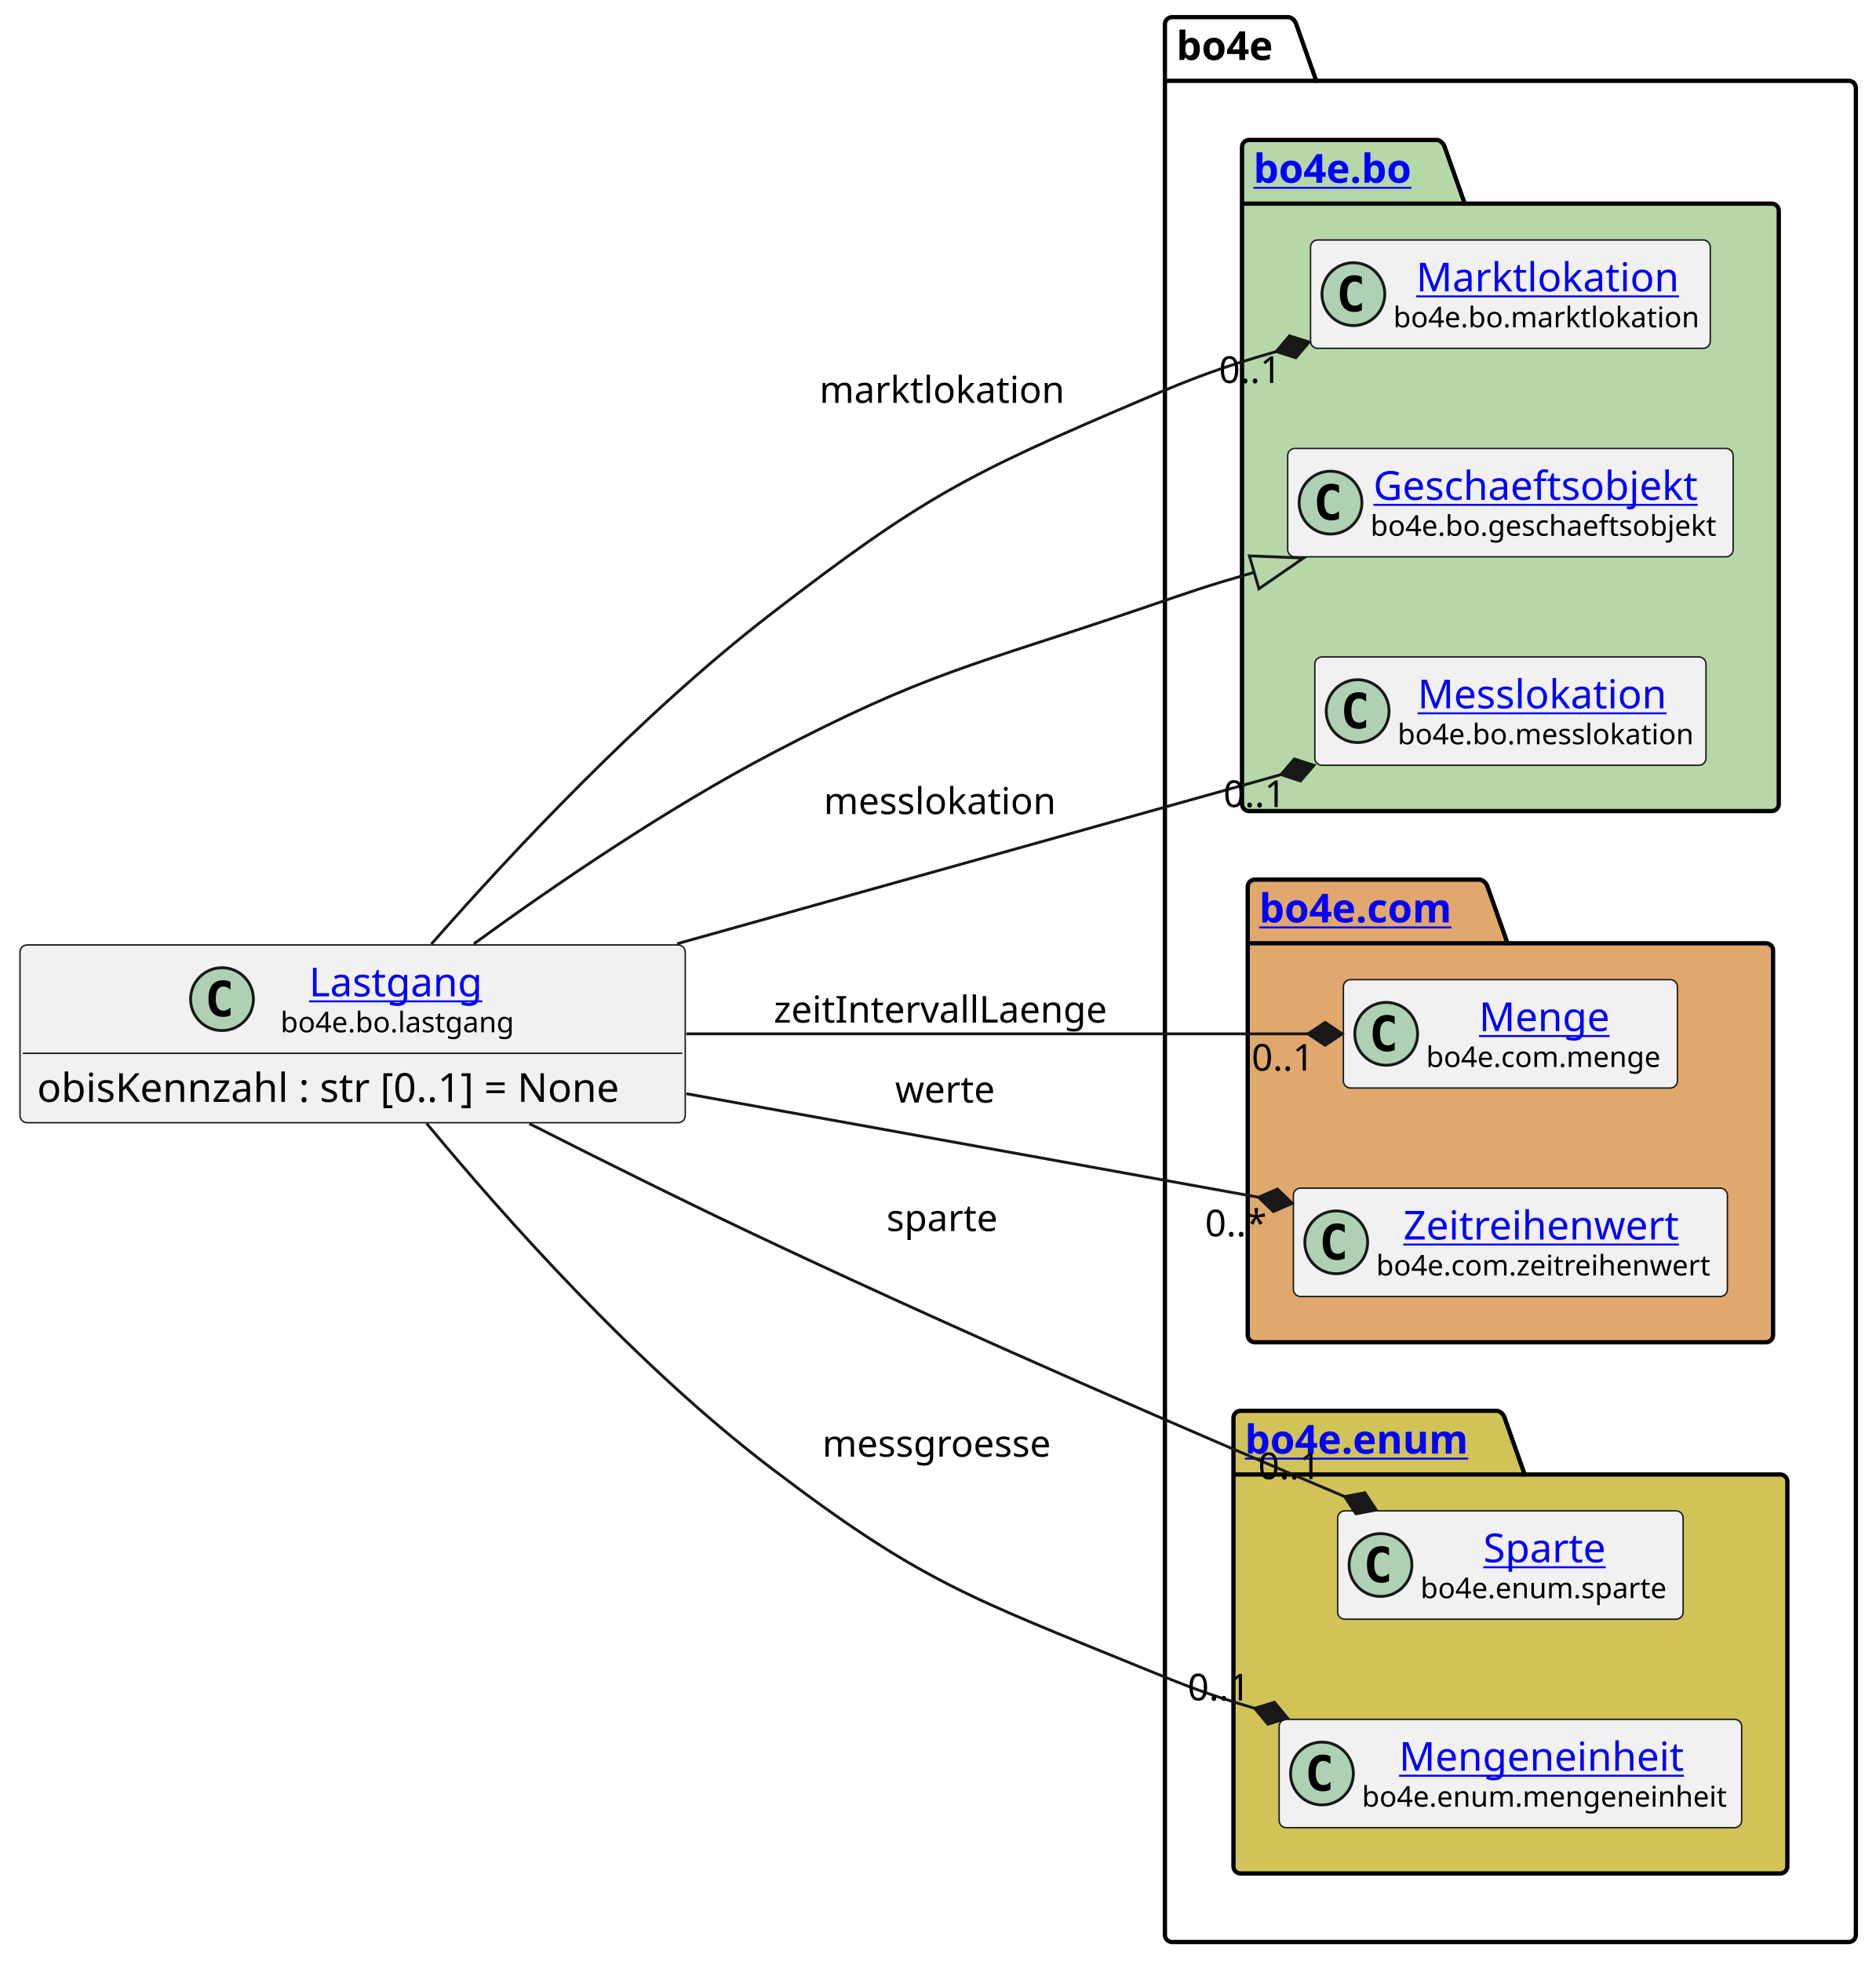
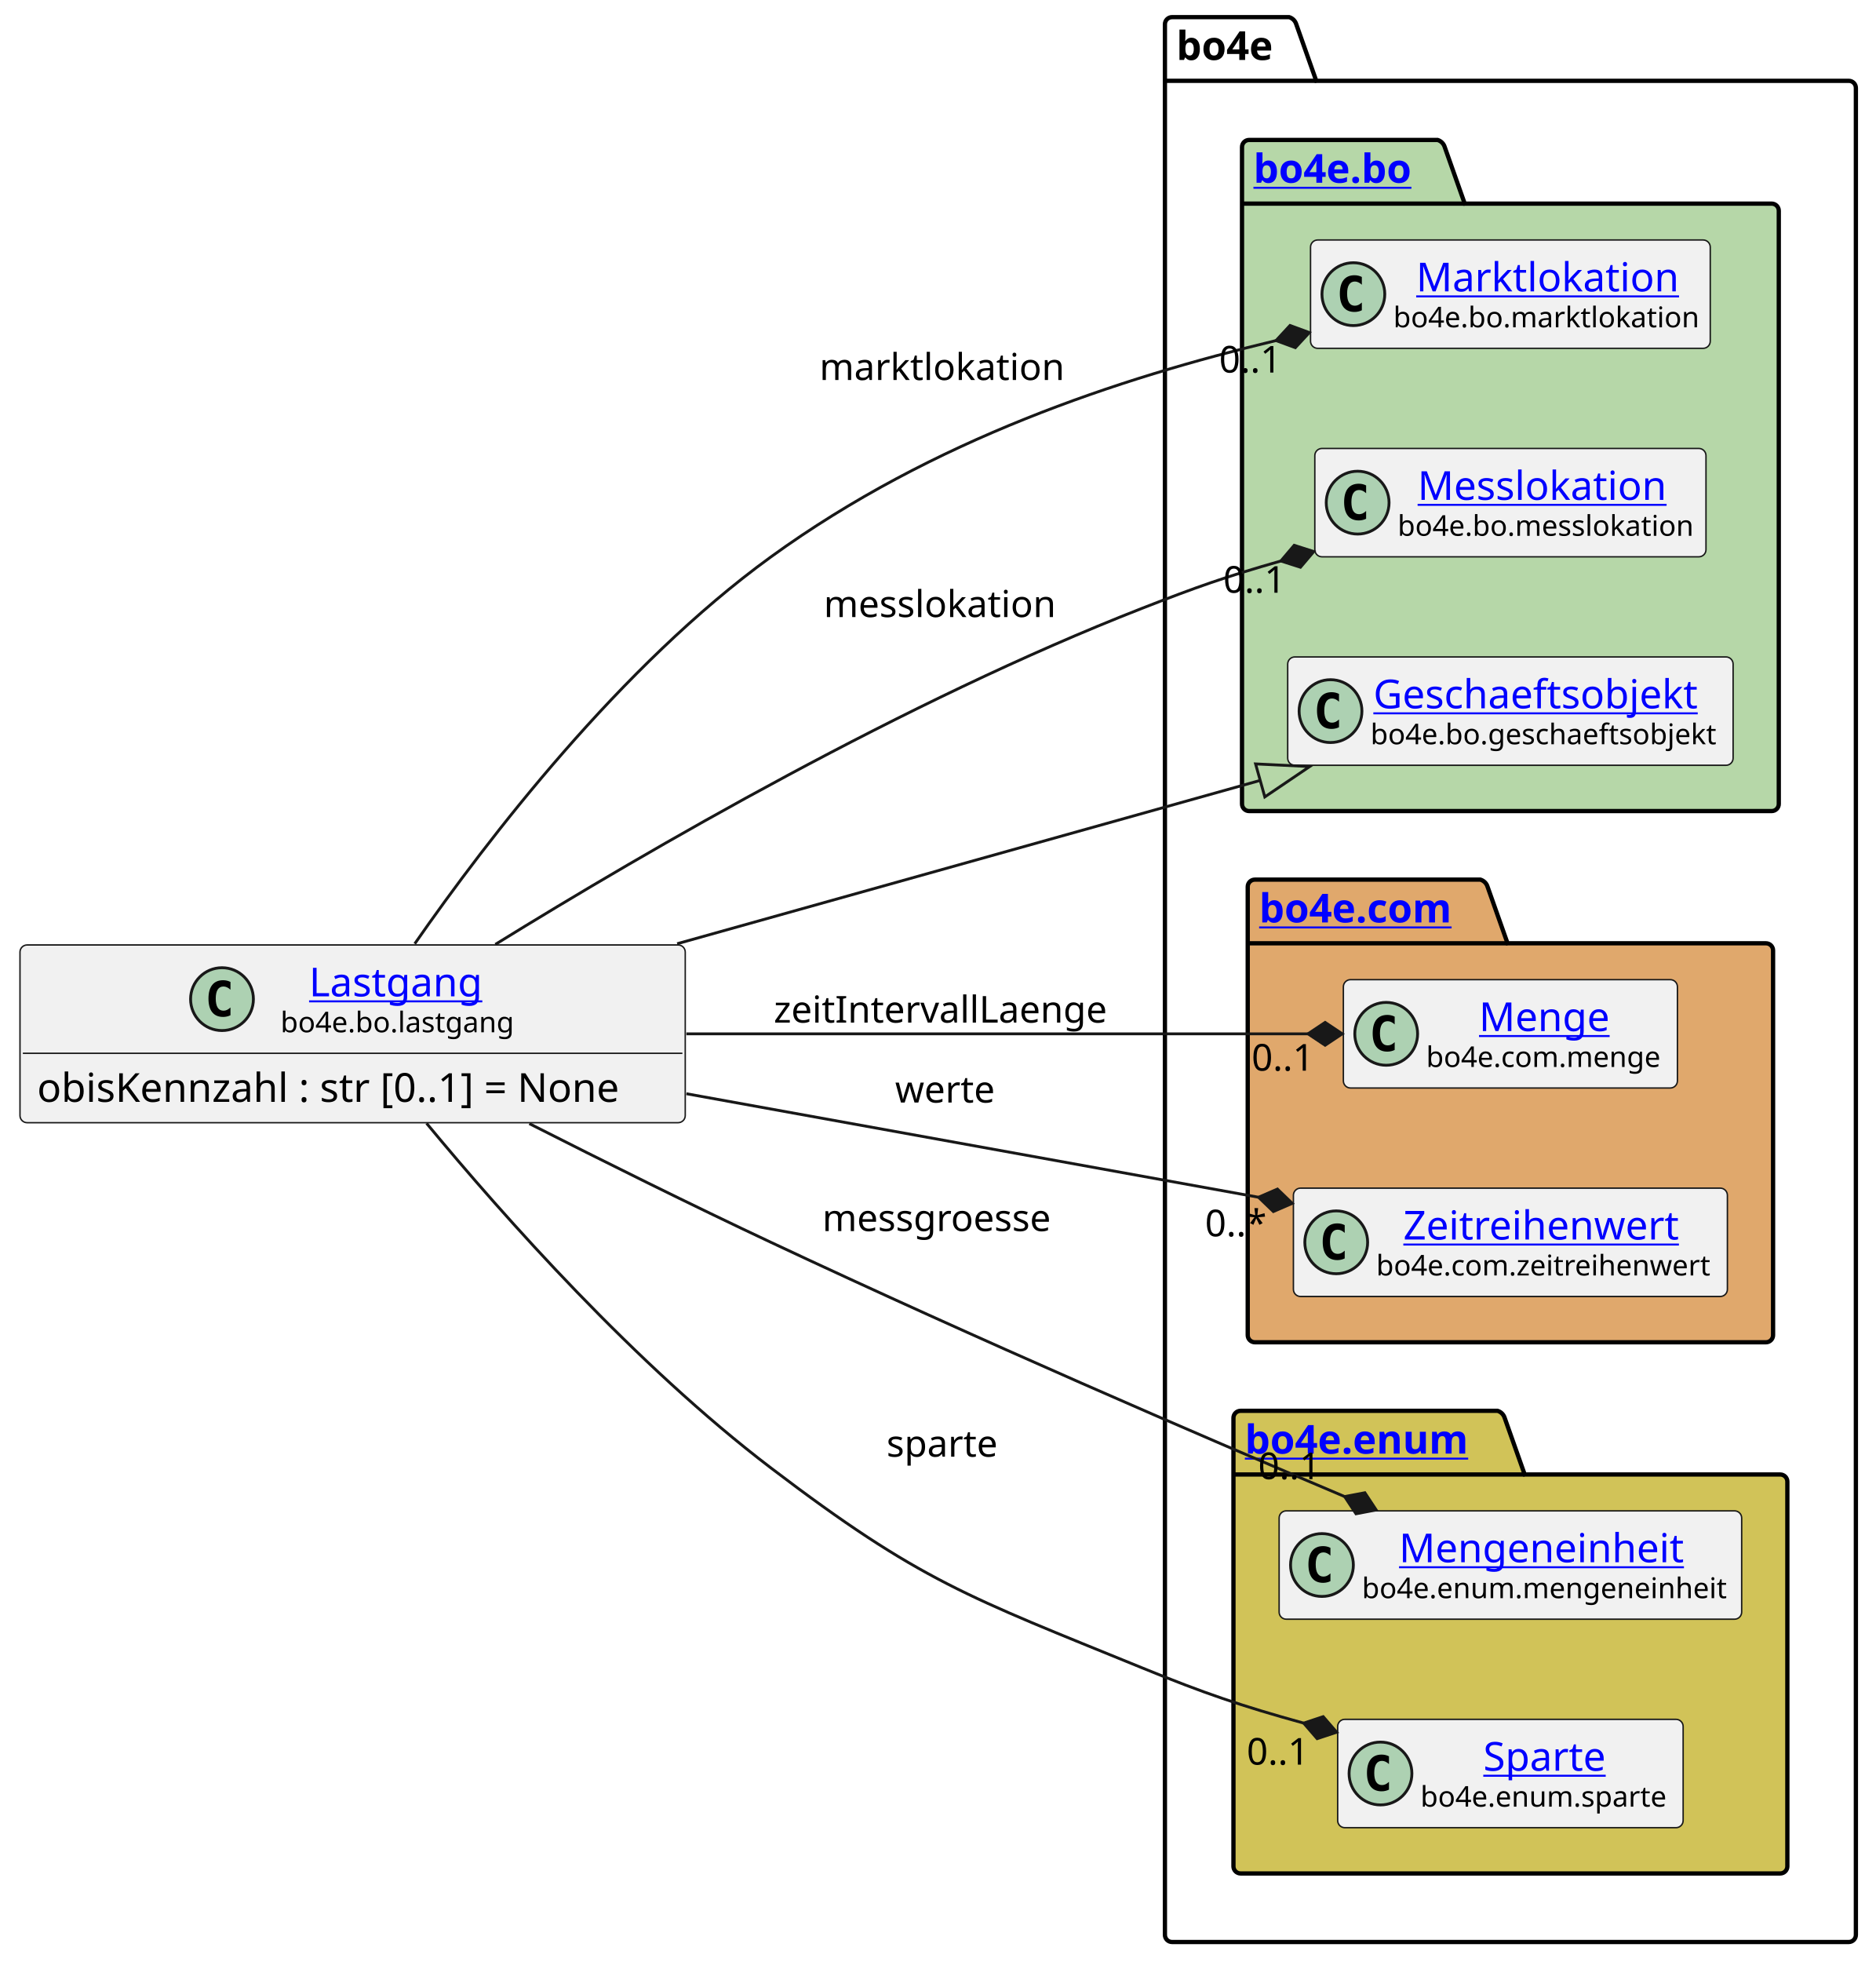
<svg xmlns="http://www.w3.org/2000/svg" xmlns:xlink="http://www.w3.org/1999/xlink" contentStyleType="text/css" height="687px" preserveAspectRatio="none" style="width:657px;height:687px;background:#FFFFFF;" version="1.1" viewBox="0 0 657 687" width="657px" zoomAndPan="magnify">
  <defs />
  <g>
    <g id="cluster_bo4e">
      <path d="M410.5,6 L451.5,6 A3.75,3.75 0 0 1 454,8.5 L461,28.297 L647.5,28.297 A2.5,2.5 0 0 1 650,30.797 L650,677.5 A2.5,2.5 0 0 1 647.5,680 L410.5,680 A2.5,2.5 0 0 1 408,677.5 L408,8.5 A2.5,2.5 0 0 1 410.5,6 " fill="none" style="stroke:#000000;stroke-width:1.5;" />
      <line style="stroke:#000000;stroke-width:1.5;" x1="408" x2="461" y1="28.297" y2="28.297" />
      <text fill="#000000" font-family="sans-serif" font-size="14" font-weight="bold" lengthAdjust="spacing" textLength="40" x="412" y="20.995">bo4e</text>
    </g>
    <g id="cluster_bo">
      <path d="M437.5,49 L503.5,49 A3.75,3.75 0 0 1 506,51.5 L513,71.297 L620.5,71.297 A2.5,2.5 0 0 1 623,73.797 L623,281.5 A2.5,2.5 0 0 1 620.5,284 L437.5,284 A2.5,2.5 0 0 1 435,281.5 L435,51.5 A2.5,2.5 0 0 1 437.5,49 " fill="#B6D7A8" style="stroke:#000000;stroke-width:1.5;" />
      <line style="stroke:#000000;stroke-width:1.5;" x1="435" x2="513" y1="71.297" y2="71.297" />
      <a href="https://bo4e.github.io/BO4E-python/latest/api/bo4e.bo.html" target="_top" title="https://bo4e.github.io/BO4E-python/latest/api/bo4e.bo.html" xlink:actuate="onRequest" xlink:href="https://bo4e.github.io/BO4E-python/latest/api/bo4e.bo.html" xlink:show="new" xlink:title="https://bo4e.github.io/BO4E-python/latest/api/bo4e.bo.html" xlink:type="simple">
        <text fill="#0000FF" font-family="sans-serif" font-size="14" font-weight="bold" lengthAdjust="spacing" text-decoration="underline" textLength="65" x="439" y="63.995">bo4e.bo</text>
      </a>
    </g>
    <g id="cluster_com">
      <path d="M439.5,308 L518.5,308 A3.75,3.75 0 0 1 521,310.5 L528,330.297 L618.5,330.297 A2.5,2.5 0 0 1 621,332.797 L621,467.5 A2.5,2.5 0 0 1 618.5,470 L439.5,470 A2.5,2.5 0 0 1 437,467.5 L437,310.5 A2.5,2.5 0 0 1 439.5,308 " fill="#E0A86C" style="stroke:#000000;stroke-width:1.5;" />
      <line style="stroke:#000000;stroke-width:1.5;" x1="437" x2="528" y1="330.297" y2="330.297" />
      <a href="https://bo4e.github.io/BO4E-python/latest/api/bo4e.com.html" target="_top" title="https://bo4e.github.io/BO4E-python/latest/api/bo4e.com.html" xlink:actuate="onRequest" xlink:href="https://bo4e.github.io/BO4E-python/latest/api/bo4e.com.html" xlink:show="new" xlink:title="https://bo4e.github.io/BO4E-python/latest/api/bo4e.com.html" xlink:type="simple">
        <text fill="#0000FF" font-family="sans-serif" font-size="14" font-weight="bold" lengthAdjust="spacing" text-decoration="underline" textLength="78" x="441" y="322.995">bo4e.com</text>
      </a>
    </g>
    <g id="cluster_enum">
      <path d="M434.5,494 L524.5,494 A3.75,3.75 0 0 1 527,496.5 L534,516.297 L623.5,516.297 A2.5,2.5 0 0 1 626,518.797 L626,653.5 A2.5,2.5 0 0 1 623.5,656 L434.5,656 A2.5,2.5 0 0 1 432,653.5 L432,496.5 A2.5,2.5 0 0 1 434.5,494 " fill="#D1C358" style="stroke:#000000;stroke-width:1.5;" />
      <line style="stroke:#000000;stroke-width:1.5;" x1="432" x2="534" y1="516.297" y2="516.297" />
      <a href="https://bo4e.github.io/BO4E-python/latest/api/bo4e.enum.html" target="_top" title="https://bo4e.github.io/BO4E-python/latest/api/bo4e.enum.html" xlink:actuate="onRequest" xlink:href="https://bo4e.github.io/BO4E-python/latest/api/bo4e.enum.html" xlink:show="new" xlink:title="https://bo4e.github.io/BO4E-python/latest/api/bo4e.enum.html" xlink:type="simple">
        <text fill="#0000FF" font-family="sans-serif" font-size="14" font-weight="bold" lengthAdjust="spacing" text-decoration="underline" textLength="89" x="436" y="508.995">bo4e.enum</text>
      </a>
    </g>
    <g id="elem_Marktlokation">
      <rect codeLine="8" fill="#F1F1F1" height="37.938" id="Marktlokation" rx="2.5" ry="2.5" style="stroke:#181818;stroke-width:0.5;" width="140" x="459" y="84.03" />
      <ellipse cx="474" cy="102.999" fill="#ADD1B2" rx="11" ry="11" style="stroke:#181818;stroke-width:1.0;" />
      <path d="M476.969,108.639 Q476.391,108.936 475.75,109.077 Q475.109,109.233 474.406,109.233 Q471.906,109.233 470.578,107.593 Q469.266,105.936 469.266,102.811 Q469.266,99.686 470.578,98.03 Q471.906,96.374 474.406,96.374 Q475.109,96.374 475.75,96.53 Q476.406,96.686 476.969,96.983 L476.969,99.702 Q476.344,99.124 475.75,98.858 Q475.156,98.577 474.531,98.577 Q473.188,98.577 472.5,99.655 Q471.812,100.718 471.812,102.811 Q471.812,104.905 472.5,105.983 Q473.188,107.046 474.531,107.046 Q475.156,107.046 475.75,106.78 Q476.344,106.499 476.969,105.921 L476.969,108.639 Z " fill="#000000" />
      <a href="https://bo4e.github.io/BO4E-python/latest/api/bo4e.bo.html#bo4e.bo.marktlokation.Marktlokation" target="_top" title="https://bo4e.github.io/BO4E-python/latest/api/bo4e.bo.html#bo4e.bo.marktlokation.Marktlokation" xlink:actuate="onRequest" xlink:href="https://bo4e.github.io/BO4E-python/latest/api/bo4e.bo.html#bo4e.bo.marktlokation.Marktlokation" xlink:show="new" xlink:title="https://bo4e.github.io/BO4E-python/latest/api/bo4e.bo.html#bo4e.bo.marktlokation.Marktlokation" xlink:type="simple">
        <text fill="#0000FF" font-family="sans-serif" font-size="14" lengthAdjust="spacing" text-decoration="underline" textLength="92" x="496" y="102.025">Marktlokation</text>
      </a>
      <text fill="#000000" font-family="sans-serif" font-size="10" lengthAdjust="spacing" textLength="108" x="488" y="114.609">bo4e.bo.marktlokation</text>
    </g>
+     <g id="elem_Messlokation">
+       <rect codeLine="9" fill="#F1F1F1" height="37.938" id="Messlokation" rx="2.5" ry="2.5" style="stroke:#181818;stroke-width:0.5;" width="137" x="460.5" y="157.03" />
+       <ellipse cx="475.5" cy="175.999" fill="#ADD1B2" rx="11" ry="11" style="stroke:#181818;stroke-width:1.0;" />
+       <path d="M478.469,181.639 Q477.891,181.936 477.25,182.077 Q476.609,182.233 475.906,182.233 Q473.406,182.233 472.078,180.593 Q470.766,178.936 470.766,175.811 Q470.766,172.686 472.078,171.03 Q473.406,169.374 475.906,169.374 Q476.609,169.374 477.25,169.53 Q477.906,169.686 478.469,169.983 L478.469,172.702 Q477.844,172.124 477.25,171.858 Q476.656,171.577 476.031,171.577 Q474.688,171.577 474,172.655 Q473.312,173.718 473.312,175.811 Q473.312,177.905 474,178.983 Q474.688,180.046 476.031,180.046 Q476.656,180.046 477.25,179.78 Q477.844,179.499 478.469,178.921 L478.469,181.639 Z " fill="#000000" />
+       <a href="https://bo4e.github.io/BO4E-python/latest/api/bo4e.bo.html#bo4e.bo.messlokation.Messlokation" target="_top" title="https://bo4e.github.io/BO4E-python/latest/api/bo4e.bo.html#bo4e.bo.messlokation.Messlokation" xlink:actuate="onRequest" xlink:href="https://bo4e.github.io/BO4E-python/latest/api/bo4e.bo.html#bo4e.bo.messlokation.Messlokation" xlink:show="new" xlink:title="https://bo4e.github.io/BO4E-python/latest/api/bo4e.bo.html#bo4e.bo.messlokation.Messlokation" xlink:type="simple">
+         <text fill="#0000FF" font-family="sans-serif" font-size="14" lengthAdjust="spacing" text-decoration="underline" textLength="91" x="496.5" y="175.025">Messlokation</text>
+       </a>
+       <text fill="#000000" font-family="sans-serif" font-size="10" lengthAdjust="spacing" textLength="105" x="489.5" y="187.609">bo4e.bo.messlokation</text>
+     </g>
    <g id="elem_Geschaeftsobjekt">
-       <rect codeLine="9" fill="#F1F1F1" height="37.938" id="Geschaeftsobjekt" rx="2.5" ry="2.5" style="stroke:#181818;stroke-width:0.5;" width="156" x="451" y="157.03" />
-       <ellipse cx="466" cy="175.999" fill="#ADD1B2" rx="11" ry="11" style="stroke:#181818;stroke-width:1.0;" />
-       <path d="M468.969,181.639 Q468.391,181.936 467.75,182.077 Q467.109,182.233 466.406,182.233 Q463.906,182.233 462.578,180.593 Q461.266,178.936 461.266,175.811 Q461.266,172.686 462.578,171.03 Q463.906,169.374 466.406,169.374 Q467.109,169.374 467.75,169.53 Q468.406,169.686 468.969,169.983 L468.969,172.702 Q468.344,172.124 467.75,171.858 Q467.156,171.577 466.531,171.577 Q465.188,171.577 464.5,172.655 Q463.812,173.718 463.812,175.811 Q463.812,177.905 464.5,178.983 Q465.188,180.046 466.531,180.046 Q467.156,180.046 467.75,179.78 Q468.344,179.499 468.969,178.921 L468.969,181.639 Z " fill="#000000" />
+       <rect codeLine="10" fill="#F1F1F1" height="37.938" id="Geschaeftsobjekt" rx="2.5" ry="2.5" style="stroke:#181818;stroke-width:0.5;" width="156" x="451" y="230.03" />
+       <ellipse cx="466" cy="248.999" fill="#ADD1B2" rx="11" ry="11" style="stroke:#181818;stroke-width:1.0;" />
+       <path d="M468.969,254.639 Q468.391,254.936 467.75,255.077 Q467.109,255.233 466.406,255.233 Q463.906,255.233 462.578,253.593 Q461.266,251.936 461.266,248.811 Q461.266,245.686 462.578,244.03 Q463.906,242.374 466.406,242.374 Q467.109,242.374 467.75,242.53 Q468.406,242.686 468.969,242.983 L468.969,245.702 Q468.344,245.124 467.75,244.858 Q467.156,244.577 466.531,244.577 Q465.188,244.577 464.5,245.655 Q463.812,246.718 463.812,248.811 Q463.812,250.905 464.5,251.983 Q465.188,253.046 466.531,253.046 Q467.156,253.046 467.75,252.78 Q468.344,252.499 468.969,251.921 L468.969,254.639 Z " fill="#000000" />
      <a href="https://bo4e.github.io/BO4E-python/latest/api/bo4e.bo.html#bo4e.bo.geschaeftsobjekt.Geschaeftsobjekt" target="_top" title="https://bo4e.github.io/BO4E-python/latest/api/bo4e.bo.html#bo4e.bo.geschaeftsobjekt.Geschaeftsobjekt" xlink:actuate="onRequest" xlink:href="https://bo4e.github.io/BO4E-python/latest/api/bo4e.bo.html#bo4e.bo.geschaeftsobjekt.Geschaeftsobjekt" xlink:show="new" xlink:title="https://bo4e.github.io/BO4E-python/latest/api/bo4e.bo.html#bo4e.bo.geschaeftsobjekt.Geschaeftsobjekt" xlink:type="simple">
-         <text fill="#0000FF" font-family="sans-serif" font-size="14" lengthAdjust="spacing" text-decoration="underline" textLength="122" x="481" y="175.025">Geschaeftsobjekt</text>
+         <text fill="#0000FF" font-family="sans-serif" font-size="14" lengthAdjust="spacing" text-decoration="underline" textLength="122" x="481" y="248.025">Geschaeftsobjekt</text>
      </a>
-       <text fill="#000000" font-family="sans-serif" font-size="10" lengthAdjust="spacing" textLength="124" x="480" y="187.609">bo4e.bo.geschaeftsobjekt</text>
-     </g>
-     <g id="elem_Messlokation">
-       <rect codeLine="10" fill="#F1F1F1" height="37.938" id="Messlokation" rx="2.5" ry="2.5" style="stroke:#181818;stroke-width:0.5;" width="137" x="460.5" y="230.03" />
-       <ellipse cx="475.5" cy="248.999" fill="#ADD1B2" rx="11" ry="11" style="stroke:#181818;stroke-width:1.0;" />
-       <path d="M478.469,254.639 Q477.891,254.936 477.25,255.077 Q476.609,255.233 475.906,255.233 Q473.406,255.233 472.078,253.593 Q470.766,251.936 470.766,248.811 Q470.766,245.686 472.078,244.03 Q473.406,242.374 475.906,242.374 Q476.609,242.374 477.25,242.53 Q477.906,242.686 478.469,242.983 L478.469,245.702 Q477.844,245.124 477.25,244.858 Q476.656,244.577 476.031,244.577 Q474.688,244.577 474,245.655 Q473.312,246.718 473.312,248.811 Q473.312,250.905 474,251.983 Q474.688,253.046 476.031,253.046 Q476.656,253.046 477.25,252.78 Q477.844,252.499 478.469,251.921 L478.469,254.639 Z " fill="#000000" />
-       <a href="https://bo4e.github.io/BO4E-python/latest/api/bo4e.bo.html#bo4e.bo.messlokation.Messlokation" target="_top" title="https://bo4e.github.io/BO4E-python/latest/api/bo4e.bo.html#bo4e.bo.messlokation.Messlokation" xlink:actuate="onRequest" xlink:href="https://bo4e.github.io/BO4E-python/latest/api/bo4e.bo.html#bo4e.bo.messlokation.Messlokation" xlink:show="new" xlink:title="https://bo4e.github.io/BO4E-python/latest/api/bo4e.bo.html#bo4e.bo.messlokation.Messlokation" xlink:type="simple">
-         <text fill="#0000FF" font-family="sans-serif" font-size="14" lengthAdjust="spacing" text-decoration="underline" textLength="91" x="496.5" y="248.025">Messlokation</text>
-       </a>
-       <text fill="#000000" font-family="sans-serif" font-size="10" lengthAdjust="spacing" textLength="105" x="489.5" y="260.609">bo4e.bo.messlokation</text>
+       <text fill="#000000" font-family="sans-serif" font-size="10" lengthAdjust="spacing" textLength="124" x="480" y="260.609">bo4e.bo.geschaeftsobjekt</text>
    </g>
    <g id="elem_Menge">
      <rect codeLine="13" fill="#F1F1F1" height="37.938" id="Menge" rx="2.5" ry="2.5" style="stroke:#181818;stroke-width:0.5;" width="117" x="470.5" y="343.03" />
      <ellipse cx="485.5" cy="361.999" fill="#ADD1B2" rx="11" ry="11" style="stroke:#181818;stroke-width:1.0;" />
      <path d="M488.469,367.639 Q487.891,367.936 487.25,368.077 Q486.609,368.233 485.906,368.233 Q483.406,368.233 482.078,366.592 Q480.766,364.936 480.766,361.811 Q480.766,358.686 482.078,357.03 Q483.406,355.374 485.906,355.374 Q486.609,355.374 487.25,355.53 Q487.906,355.686 488.469,355.983 L488.469,358.702 Q487.844,358.124 487.25,357.858 Q486.656,357.577 486.031,357.577 Q484.688,357.577 484,358.655 Q483.312,359.717 483.312,361.811 Q483.312,363.905 484,364.983 Q484.688,366.046 486.031,366.046 Q486.656,366.046 487.25,365.78 Q487.844,365.499 488.469,364.921 L488.469,367.639 Z " fill="#000000" />
      <a href="https://bo4e.github.io/BO4E-python/latest/api/bo4e.com.html#bo4e.com.menge.Menge" target="_top" title="https://bo4e.github.io/BO4E-python/latest/api/bo4e.com.html#bo4e.com.menge.Menge" xlink:actuate="onRequest" xlink:href="https://bo4e.github.io/BO4E-python/latest/api/bo4e.com.html#bo4e.com.menge.Menge" xlink:show="new" xlink:title="https://bo4e.github.io/BO4E-python/latest/api/bo4e.com.html#bo4e.com.menge.Menge" xlink:type="simple">
        <text fill="#0000FF" font-family="sans-serif" font-size="14" lengthAdjust="spacing" text-decoration="underline" textLength="48" x="518" y="361.025">Menge</text>
      </a>
      <text fill="#000000" font-family="sans-serif" font-size="10" lengthAdjust="spacing" textLength="85" x="499.5" y="373.609">bo4e.com.menge</text>
    </g>
    <g id="elem_Zeitreihenwert">
      <rect codeLine="14" fill="#F1F1F1" height="37.938" id="Zeitreihenwert" rx="2.5" ry="2.5" style="stroke:#181818;stroke-width:0.5;" width="152" x="453" y="416.03" />
      <ellipse cx="468" cy="434.999" fill="#ADD1B2" rx="11" ry="11" style="stroke:#181818;stroke-width:1.0;" />
      <path d="M470.969,440.639 Q470.391,440.936 469.75,441.077 Q469.109,441.233 468.406,441.233 Q465.906,441.233 464.578,439.592 Q463.266,437.936 463.266,434.811 Q463.266,431.686 464.578,430.03 Q465.906,428.374 468.406,428.374 Q469.109,428.374 469.75,428.53 Q470.406,428.686 470.969,428.983 L470.969,431.702 Q470.344,431.124 469.75,430.858 Q469.156,430.577 468.531,430.577 Q467.188,430.577 466.5,431.655 Q465.812,432.717 465.812,434.811 Q465.812,436.905 466.5,437.983 Q467.188,439.046 468.531,439.046 Q469.156,439.046 469.75,438.78 Q470.344,438.499 470.969,437.921 L470.969,440.639 Z " fill="#000000" />
      <a href="https://bo4e.github.io/BO4E-python/latest/api/bo4e.com.html#bo4e.com.zeitreihenwert.Zeitreihenwert" target="_top" title="https://bo4e.github.io/BO4E-python/latest/api/bo4e.com.html#bo4e.com.zeitreihenwert.Zeitreihenwert" xlink:actuate="onRequest" xlink:href="https://bo4e.github.io/BO4E-python/latest/api/bo4e.com.html#bo4e.com.zeitreihenwert.Zeitreihenwert" xlink:show="new" xlink:title="https://bo4e.github.io/BO4E-python/latest/api/bo4e.com.html#bo4e.com.zeitreihenwert.Zeitreihenwert" xlink:type="simple">
        <text fill="#0000FF" font-family="sans-serif" font-size="14" lengthAdjust="spacing" text-decoration="underline" textLength="101" x="491.5" y="434.025">Zeitreihenwert</text>
      </a>
      <text fill="#000000" font-family="sans-serif" font-size="10" lengthAdjust="spacing" textLength="120" x="482" y="446.609">bo4e.com.zeitreihenwert</text>
    </g>
+     <g id="elem_Mengeneinheit">
+       <rect codeLine="17" fill="#F1F1F1" height="37.938" id="Mengeneinheit" rx="2.5" ry="2.5" style="stroke:#181818;stroke-width:0.5;" width="162" x="448" y="529.03" />
+       <ellipse cx="463" cy="547.999" fill="#ADD1B2" rx="11" ry="11" style="stroke:#181818;stroke-width:1.0;" />
+       <path d="M465.969,553.639 Q465.391,553.936 464.75,554.077 Q464.109,554.233 463.406,554.233 Q460.906,554.233 459.578,552.592 Q458.266,550.936 458.266,547.811 Q458.266,544.686 459.578,543.03 Q460.906,541.374 463.406,541.374 Q464.109,541.374 464.75,541.53 Q465.406,541.686 465.969,541.983 L465.969,544.702 Q465.344,544.124 464.75,543.858 Q464.156,543.577 463.531,543.577 Q462.188,543.577 461.5,544.655 Q460.812,545.717 460.812,547.811 Q460.812,549.905 461.5,550.983 Q462.188,552.046 463.531,552.046 Q464.156,552.046 464.75,551.78 Q465.344,551.499 465.969,550.921 L465.969,553.639 Z " fill="#000000" />
+       <a href="https://bo4e.github.io/BO4E-python/latest/api/bo4e.enum.html#bo4e.enum.mengeneinheit.Mengeneinheit" target="_top" title="https://bo4e.github.io/BO4E-python/latest/api/bo4e.enum.html#bo4e.enum.mengeneinheit.Mengeneinheit" xlink:actuate="onRequest" xlink:href="https://bo4e.github.io/BO4E-python/latest/api/bo4e.enum.html#bo4e.enum.mengeneinheit.Mengeneinheit" xlink:show="new" xlink:title="https://bo4e.github.io/BO4E-python/latest/api/bo4e.enum.html#bo4e.enum.mengeneinheit.Mengeneinheit" xlink:type="simple">
+         <text fill="#0000FF" font-family="sans-serif" font-size="14" lengthAdjust="spacing" text-decoration="underline" textLength="104" x="490" y="547.025">Mengeneinheit</text>
+       </a>
+       <text fill="#000000" font-family="sans-serif" font-size="10" lengthAdjust="spacing" textLength="130" x="477" y="559.609">bo4e.enum.mengeneinheit</text>
+     </g>
    <g id="elem_Sparte">
-       <rect codeLine="17" fill="#F1F1F1" height="37.938" id="Sparte" rx="2.5" ry="2.5" style="stroke:#181818;stroke-width:0.5;" width="121" x="468.5" y="529.03" />
-       <ellipse cx="483.5" cy="547.999" fill="#ADD1B2" rx="11" ry="11" style="stroke:#181818;stroke-width:1.0;" />
-       <path d="M486.469,553.639 Q485.891,553.936 485.25,554.077 Q484.609,554.233 483.906,554.233 Q481.406,554.233 480.078,552.592 Q478.766,550.936 478.766,547.811 Q478.766,544.686 480.078,543.03 Q481.406,541.374 483.906,541.374 Q484.609,541.374 485.25,541.53 Q485.906,541.686 486.469,541.983 L486.469,544.702 Q485.844,544.124 485.25,543.858 Q484.656,543.577 484.031,543.577 Q482.688,543.577 482,544.655 Q481.312,545.717 481.312,547.811 Q481.312,549.905 482,550.983 Q482.688,552.046 484.031,552.046 Q484.656,552.046 485.25,551.78 Q485.844,551.499 486.469,550.921 L486.469,553.639 Z " fill="#000000" />
+       <rect codeLine="18" fill="#F1F1F1" height="37.938" id="Sparte" rx="2.5" ry="2.5" style="stroke:#181818;stroke-width:0.5;" width="121" x="468.5" y="602.03" />
+       <ellipse cx="483.5" cy="620.999" fill="#ADD1B2" rx="11" ry="11" style="stroke:#181818;stroke-width:1.0;" />
+       <path d="M486.469,626.639 Q485.891,626.936 485.25,627.077 Q484.609,627.233 483.906,627.233 Q481.406,627.233 480.078,625.592 Q478.766,623.936 478.766,620.811 Q478.766,617.686 480.078,616.03 Q481.406,614.374 483.906,614.374 Q484.609,614.374 485.25,614.53 Q485.906,614.686 486.469,614.983 L486.469,617.702 Q485.844,617.124 485.25,616.858 Q484.656,616.577 484.031,616.577 Q482.688,616.577 482,617.655 Q481.312,618.717 481.312,620.811 Q481.312,622.905 482,623.983 Q482.688,625.046 484.031,625.046 Q484.656,625.046 485.25,624.78 Q485.844,624.499 486.469,623.921 L486.469,626.639 Z " fill="#000000" />
      <a href="https://bo4e.github.io/BO4E-python/latest/api/bo4e.enum.html#bo4e.enum.sparte.Sparte" target="_top" title="https://bo4e.github.io/BO4E-python/latest/api/bo4e.enum.html#bo4e.enum.sparte.Sparte" xlink:actuate="onRequest" xlink:href="https://bo4e.github.io/BO4E-python/latest/api/bo4e.enum.html#bo4e.enum.sparte.Sparte" xlink:show="new" xlink:title="https://bo4e.github.io/BO4E-python/latest/api/bo4e.enum.html#bo4e.enum.sparte.Sparte" xlink:type="simple">
-         <text fill="#0000FF" font-family="sans-serif" font-size="14" lengthAdjust="spacing" text-decoration="underline" textLength="45" x="519.5" y="547.025">Sparte</text>
+         <text fill="#0000FF" font-family="sans-serif" font-size="14" lengthAdjust="spacing" text-decoration="underline" textLength="45" x="519.5" y="620.025">Sparte</text>
      </a>
-       <text fill="#000000" font-family="sans-serif" font-size="10" lengthAdjust="spacing" textLength="89" x="497.5" y="559.609">bo4e.enum.sparte</text>
-     </g>
-     <g id="elem_Mengeneinheit">
-       <rect codeLine="18" fill="#F1F1F1" height="37.938" id="Mengeneinheit" rx="2.5" ry="2.5" style="stroke:#181818;stroke-width:0.5;" width="162" x="448" y="602.03" />
-       <ellipse cx="463" cy="620.999" fill="#ADD1B2" rx="11" ry="11" style="stroke:#181818;stroke-width:1.0;" />
-       <path d="M465.969,626.639 Q465.391,626.936 464.75,627.077 Q464.109,627.233 463.406,627.233 Q460.906,627.233 459.578,625.592 Q458.266,623.936 458.266,620.811 Q458.266,617.686 459.578,616.03 Q460.906,614.374 463.406,614.374 Q464.109,614.374 464.75,614.53 Q465.406,614.686 465.969,614.983 L465.969,617.702 Q465.344,617.124 464.75,616.858 Q464.156,616.577 463.531,616.577 Q462.188,616.577 461.5,617.655 Q460.812,618.717 460.812,620.811 Q460.812,622.905 461.5,623.983 Q462.188,625.046 463.531,625.046 Q464.156,625.046 464.75,624.78 Q465.344,624.499 465.969,623.921 L465.969,626.639 Z " fill="#000000" />
-       <a href="https://bo4e.github.io/BO4E-python/latest/api/bo4e.enum.html#bo4e.enum.mengeneinheit.Mengeneinheit" target="_top" title="https://bo4e.github.io/BO4E-python/latest/api/bo4e.enum.html#bo4e.enum.mengeneinheit.Mengeneinheit" xlink:actuate="onRequest" xlink:href="https://bo4e.github.io/BO4E-python/latest/api/bo4e.enum.html#bo4e.enum.mengeneinheit.Mengeneinheit" xlink:show="new" xlink:title="https://bo4e.github.io/BO4E-python/latest/api/bo4e.enum.html#bo4e.enum.mengeneinheit.Mengeneinheit" xlink:type="simple">
-         <text fill="#0000FF" font-family="sans-serif" font-size="14" lengthAdjust="spacing" text-decoration="underline" textLength="104" x="490" y="620.025">Mengeneinheit</text>
-       </a>
-       <text fill="#000000" font-family="sans-serif" font-size="10" lengthAdjust="spacing" textLength="130" x="477" y="632.609">bo4e.enum.mengeneinheit</text>
+       <text fill="#000000" font-family="sans-serif" font-size="10" lengthAdjust="spacing" textLength="89" x="497.5" y="632.609">bo4e.enum.sparte</text>
    </g>
    <g id="elem_Lastgang">
      <rect codeLine="3" fill="#F1F1F1" height="62.234" id="Lastgang" rx="2.5" ry="2.5" style="stroke:#181818;stroke-width:0.5;" width="233" x="7" y="330.88" />
      <ellipse cx="77.75" cy="349.849" fill="#ADD1B2" rx="11" ry="11" style="stroke:#181818;stroke-width:1.0;" />
      <path d="M80.719,355.489 Q80.141,355.786 79.5,355.927 Q78.859,356.083 78.156,356.083 Q75.656,356.083 74.328,354.442 Q73.016,352.786 73.016,349.661 Q73.016,346.536 74.328,344.88 Q75.656,343.224 78.156,343.224 Q78.859,343.224 79.5,343.38 Q80.156,343.536 80.719,343.833 L80.719,346.552 Q80.094,345.974 79.5,345.708 Q78.906,345.427 78.281,345.427 Q76.938,345.427 76.25,346.505 Q75.562,347.567 75.562,349.661 Q75.562,351.755 76.25,352.833 Q76.938,353.896 78.281,353.896 Q78.906,353.896 79.5,353.63 Q80.094,353.349 80.719,352.771 L80.719,355.489 Z " fill="#000000" />
      <a href="https://bo4e.github.io/BO4E-python/latest/api/bo4e.bo.html#bo4e.bo.lastgang.Lastgang" target="_top" title="https://bo4e.github.io/BO4E-python/latest/api/bo4e.bo.html#bo4e.bo.lastgang.Lastgang" xlink:actuate="onRequest" xlink:href="https://bo4e.github.io/BO4E-python/latest/api/bo4e.bo.html#bo4e.bo.lastgang.Lastgang" xlink:show="new" xlink:title="https://bo4e.github.io/BO4E-python/latest/api/bo4e.bo.html#bo4e.bo.lastgang.Lastgang" xlink:type="simple">
        <text fill="#0000FF" font-family="sans-serif" font-size="14" lengthAdjust="spacing" text-decoration="underline" textLength="63" x="108.25" y="348.875">Lastgang</text>
      </a>
      <text fill="#000000" font-family="sans-serif" font-size="10" lengthAdjust="spacing" textLength="83" x="98.25" y="361.459">bo4e.bo.lastgang</text>
      <line style="stroke:#181818;stroke-width:0.5;" x1="8" x2="239" y1="368.817" y2="368.817" />
      <text fill="#000000" font-family="sans-serif" font-size="14" lengthAdjust="spacing" textLength="221" x="13" y="385.813">obisKennzahl : str [0..1] = None</text>
    </g>
    <g id="link_Lastgang_Geschaeftsobjekt">
-       <path codeLine="21" d="M165.95,330.5 C194.27,309.9 233.19,283.32 270,264 C324.96,235.16 341.24,232.97 400,213 C418.18,206.82 420.731,205.77 439.261,200.4 " fill="none" id="Lastgang-to-Geschaeftsobjekt" style="stroke:#181818;stroke-width:1.0;" />
-       <polygon fill="none" points="456.55,195.39,437.591,194.637,440.931,206.163,456.55,195.39" style="stroke:#181818;stroke-width:1.0;" />
+       <path codeLine="21" d="M237.17,330.45 C308.28,310.53 380.547,290.293 441.367,273.263 " fill="none" id="Lastgang-to-Geschaeftsobjekt" style="stroke:#181818;stroke-width:1.0;" />
+       <polygon fill="none" points="458.7,268.41,439.749,267.486,442.985,279.041,458.7,268.41" style="stroke:#181818;stroke-width:1.0;" />
    </g>
    <g id="link_Lastgang_Sparte">
-       <path codeLine="22" d="M185.39,393.44 C211.32,406.59 241.99,421.85 270,435 C343.48,469.5 419.099,502.094 470.949,524.034 " fill="none" id="Lastgang-to-Sparte" style="stroke:#181818;stroke-width:1.0;" />
+       <path codeLine="22" d="M149.4,393.33 C176.59,426.18 222.62,477.94 270,514 C322.22,553.74 339.25,559.19 400,584 C421.74,592.88 434.792,597.341 456.592,603.351 " fill="none" id="Lastgang-to-Sparte" style="stroke:#181818;stroke-width:1.0;" />
+       <polygon fill="#181818" points="468.16,606.54,463.439,601.089,456.592,603.351,461.313,608.802,468.16,606.54" style="stroke:#181818;stroke-width:1.0;" />
+       <text fill="#000000" font-family="sans-serif" font-size="13" lengthAdjust="spacing" textLength="41" x="310.5" y="510.067">sparte</text>
+       <text fill="#000000" font-family="sans-serif" font-size="13" lengthAdjust="spacing" textLength="24" x="436.648" y="617.896">0..1</text>
+     </g>
+     <g id="link_Lastgang_Mengeneinheit">
+       <path codeLine="23" d="M185.39,393.44 C211.32,406.59 241.99,421.85 270,435 C343.48,469.5 419.099,502.094 470.949,524.034 " fill="none" id="Lastgang-to-Mengeneinheit" style="stroke:#181818;stroke-width:1.0;" />
      <polygon fill="#181818" points="482,528.71,478.033,522.688,470.949,524.034,474.916,530.056,482,528.71" style="stroke:#181818;stroke-width:1.0;" />
-       <text fill="#000000" font-family="sans-serif" font-size="13" lengthAdjust="spacing" textLength="41" x="310.5" y="431.067">sparte</text>
+       <text fill="#000000" font-family="sans-serif" font-size="13" lengthAdjust="spacing" textLength="86" x="288" y="431.067">messgroesse</text>
      <text fill="#000000" font-family="sans-serif" font-size="13" lengthAdjust="spacing" textLength="24" x="440.669" y="517.927">0..1</text>
    </g>
-     <g id="link_Lastgang_Mengeneinheit">
-       <path codeLine="23" d="M149.4,393.33 C176.59,426.18 222.62,477.94 270,514 C322.22,553.74 339.25,559.19 400,584 C416.17,590.6 422.429,593.104 439.449,598.174 " fill="none" id="Lastgang-to-Mengeneinheit" style="stroke:#181818;stroke-width:1.0;" />
-       <polygon fill="#181818" points="450.95,601.6,446.342,596.053,439.449,598.174,444.058,603.721,450.95,601.6" style="stroke:#181818;stroke-width:1.0;" />
-       <text fill="#000000" font-family="sans-serif" font-size="13" lengthAdjust="spacing" textLength="86" x="288" y="510.067">messgroesse</text>
-       <text fill="#000000" font-family="sans-serif" font-size="13" lengthAdjust="spacing" textLength="24" x="415.975" y="595.397">0..1</text>
-     </g>
    <g id="link_Lastgang_Marktlokation">
-       <path codeLine="24" d="M151.08,330.58 C178.76,299.04 224.36,250.19 270,215 C322.82,174.27 338.62,166.12 400,140 C418.52,132.12 427.697,128.634 446.977,123.094 " fill="none" id="Lastgang-to-Marktlokation" style="stroke:#181818;stroke-width:1.0;" />
-       <polygon fill="#181818" points="458.51,119.78,451.639,117.593,446.977,123.094,453.848,125.281,458.51,119.78" style="stroke:#181818;stroke-width:1.0;" />
-       <text fill="#000000" font-family="sans-serif" font-size="13" lengthAdjust="spacing" textLength="88" x="287" y="141.067">marktlokation</text>
-       <text fill="#000000" font-family="sans-serif" font-size="13" lengthAdjust="spacing" textLength="24" x="426.906" y="134.091">0..1</text>
+       <path codeLine="24" d="M145.26,330.46 C170.83,293.7 217.38,233.14 270,195 C326.7,153.91 391.861,132.448 446.911,119.248 " fill="none" id="Lastgang-to-Marktlokation" style="stroke:#181818;stroke-width:1.0;" />
+       <polygon fill="#181818" points="458.58,116.45,451.813,113.959,446.911,119.248,453.678,121.739,458.58,116.45" style="stroke:#181818;stroke-width:1.0;" />
+       <text fill="#000000" font-family="sans-serif" font-size="13" lengthAdjust="spacing" textLength="88" x="287" y="133.067">marktlokation</text>
+       <text fill="#000000" font-family="sans-serif" font-size="13" lengthAdjust="spacing" textLength="24" x="426.982" y="130.454">0..1</text>
    </g>
    <g id="link_Lastgang_Messlokation">
-       <path codeLine="25" d="M237.17,330.45 C308.86,310.37 387.795,288.266 448.635,271.226 " fill="none" id="Lastgang-to-Messlokation" style="stroke:#181818;stroke-width:1.0;" />
-       <polygon fill="#181818" points="460.19,267.99,453.334,265.756,448.635,271.226,455.491,273.46,460.19,267.99" style="stroke:#181818;stroke-width:1.0;" />
-       <text fill="#000000" font-family="sans-serif" font-size="13" lengthAdjust="spacing" textLength="85" x="288.5" y="285.067">messlokation</text>
-       <text fill="#000000" font-family="sans-serif" font-size="13" lengthAdjust="spacing" textLength="24" x="428.488" y="282.588">0..1</text>
+       <path codeLine="25" d="M173.49,330.68 C227.23,297.48 316.94,245.46 400,213 C419.18,205.51 428.953,202.05 448.603,196.43 " fill="none" id="Lastgang-to-Messlokation" style="stroke:#181818;stroke-width:1.0;" />
+       <polygon fill="#181818" points="460.14,193.13,453.271,190.934,448.603,196.43,455.471,198.626,460.14,193.13" style="stroke:#181818;stroke-width:1.0;" />
+       <text fill="#000000" font-family="sans-serif" font-size="13" lengthAdjust="spacing" textLength="85" x="288.5" y="216.067">messlokation</text>
+       <text fill="#000000" font-family="sans-serif" font-size="13" lengthAdjust="spacing" textLength="24" x="428.433" y="207.551">0..1</text>
    </g>
    <g id="link_Lastgang_Zeitreihenwert">
      <path codeLine="26" d="M240.4,382.97 C308.62,395.31 381.142,408.434 440.792,419.224 " fill="none" id="Lastgang-to-Zeitreihenwert" style="stroke:#181818;stroke-width:1.0;" />
      <polygon fill="#181818" points="452.6,421.36,447.408,416.356,440.792,419.224,445.984,424.228,452.6,421.36" style="stroke:#181818;stroke-width:1.0;" />
      <text fill="#000000" font-family="sans-serif" font-size="13" lengthAdjust="spacing" textLength="35" x="313.5" y="386.067">werte</text>
      <text fill="#000000" font-family="sans-serif" font-size="13" lengthAdjust="spacing" textLength="23" x="422.046" y="432.905">0..*</text>
    </g>
    <g id="link_Lastgang_Menge">
      <path codeLine="27" d="M240.4,362 C315.61,362 398.38,362 458.11,362 " fill="none" id="Lastgang-to-Menge" style="stroke:#181818;stroke-width:1.0;" />
      <polygon fill="#181818" points="470.11,362,464.11,358,458.11,362,464.11,366,470.11,362" style="stroke:#181818;stroke-width:1.0;" />
      <text fill="#000000" font-family="sans-serif" font-size="13" lengthAdjust="spacing" textLength="120" x="271" y="358.067">zeitIntervallLaenge</text>
      <text fill="#000000" font-family="sans-serif" font-size="13" lengthAdjust="spacing" textLength="24" x="438.356" y="374.895">0..1</text>
    </g>
  </g>
</svg>
